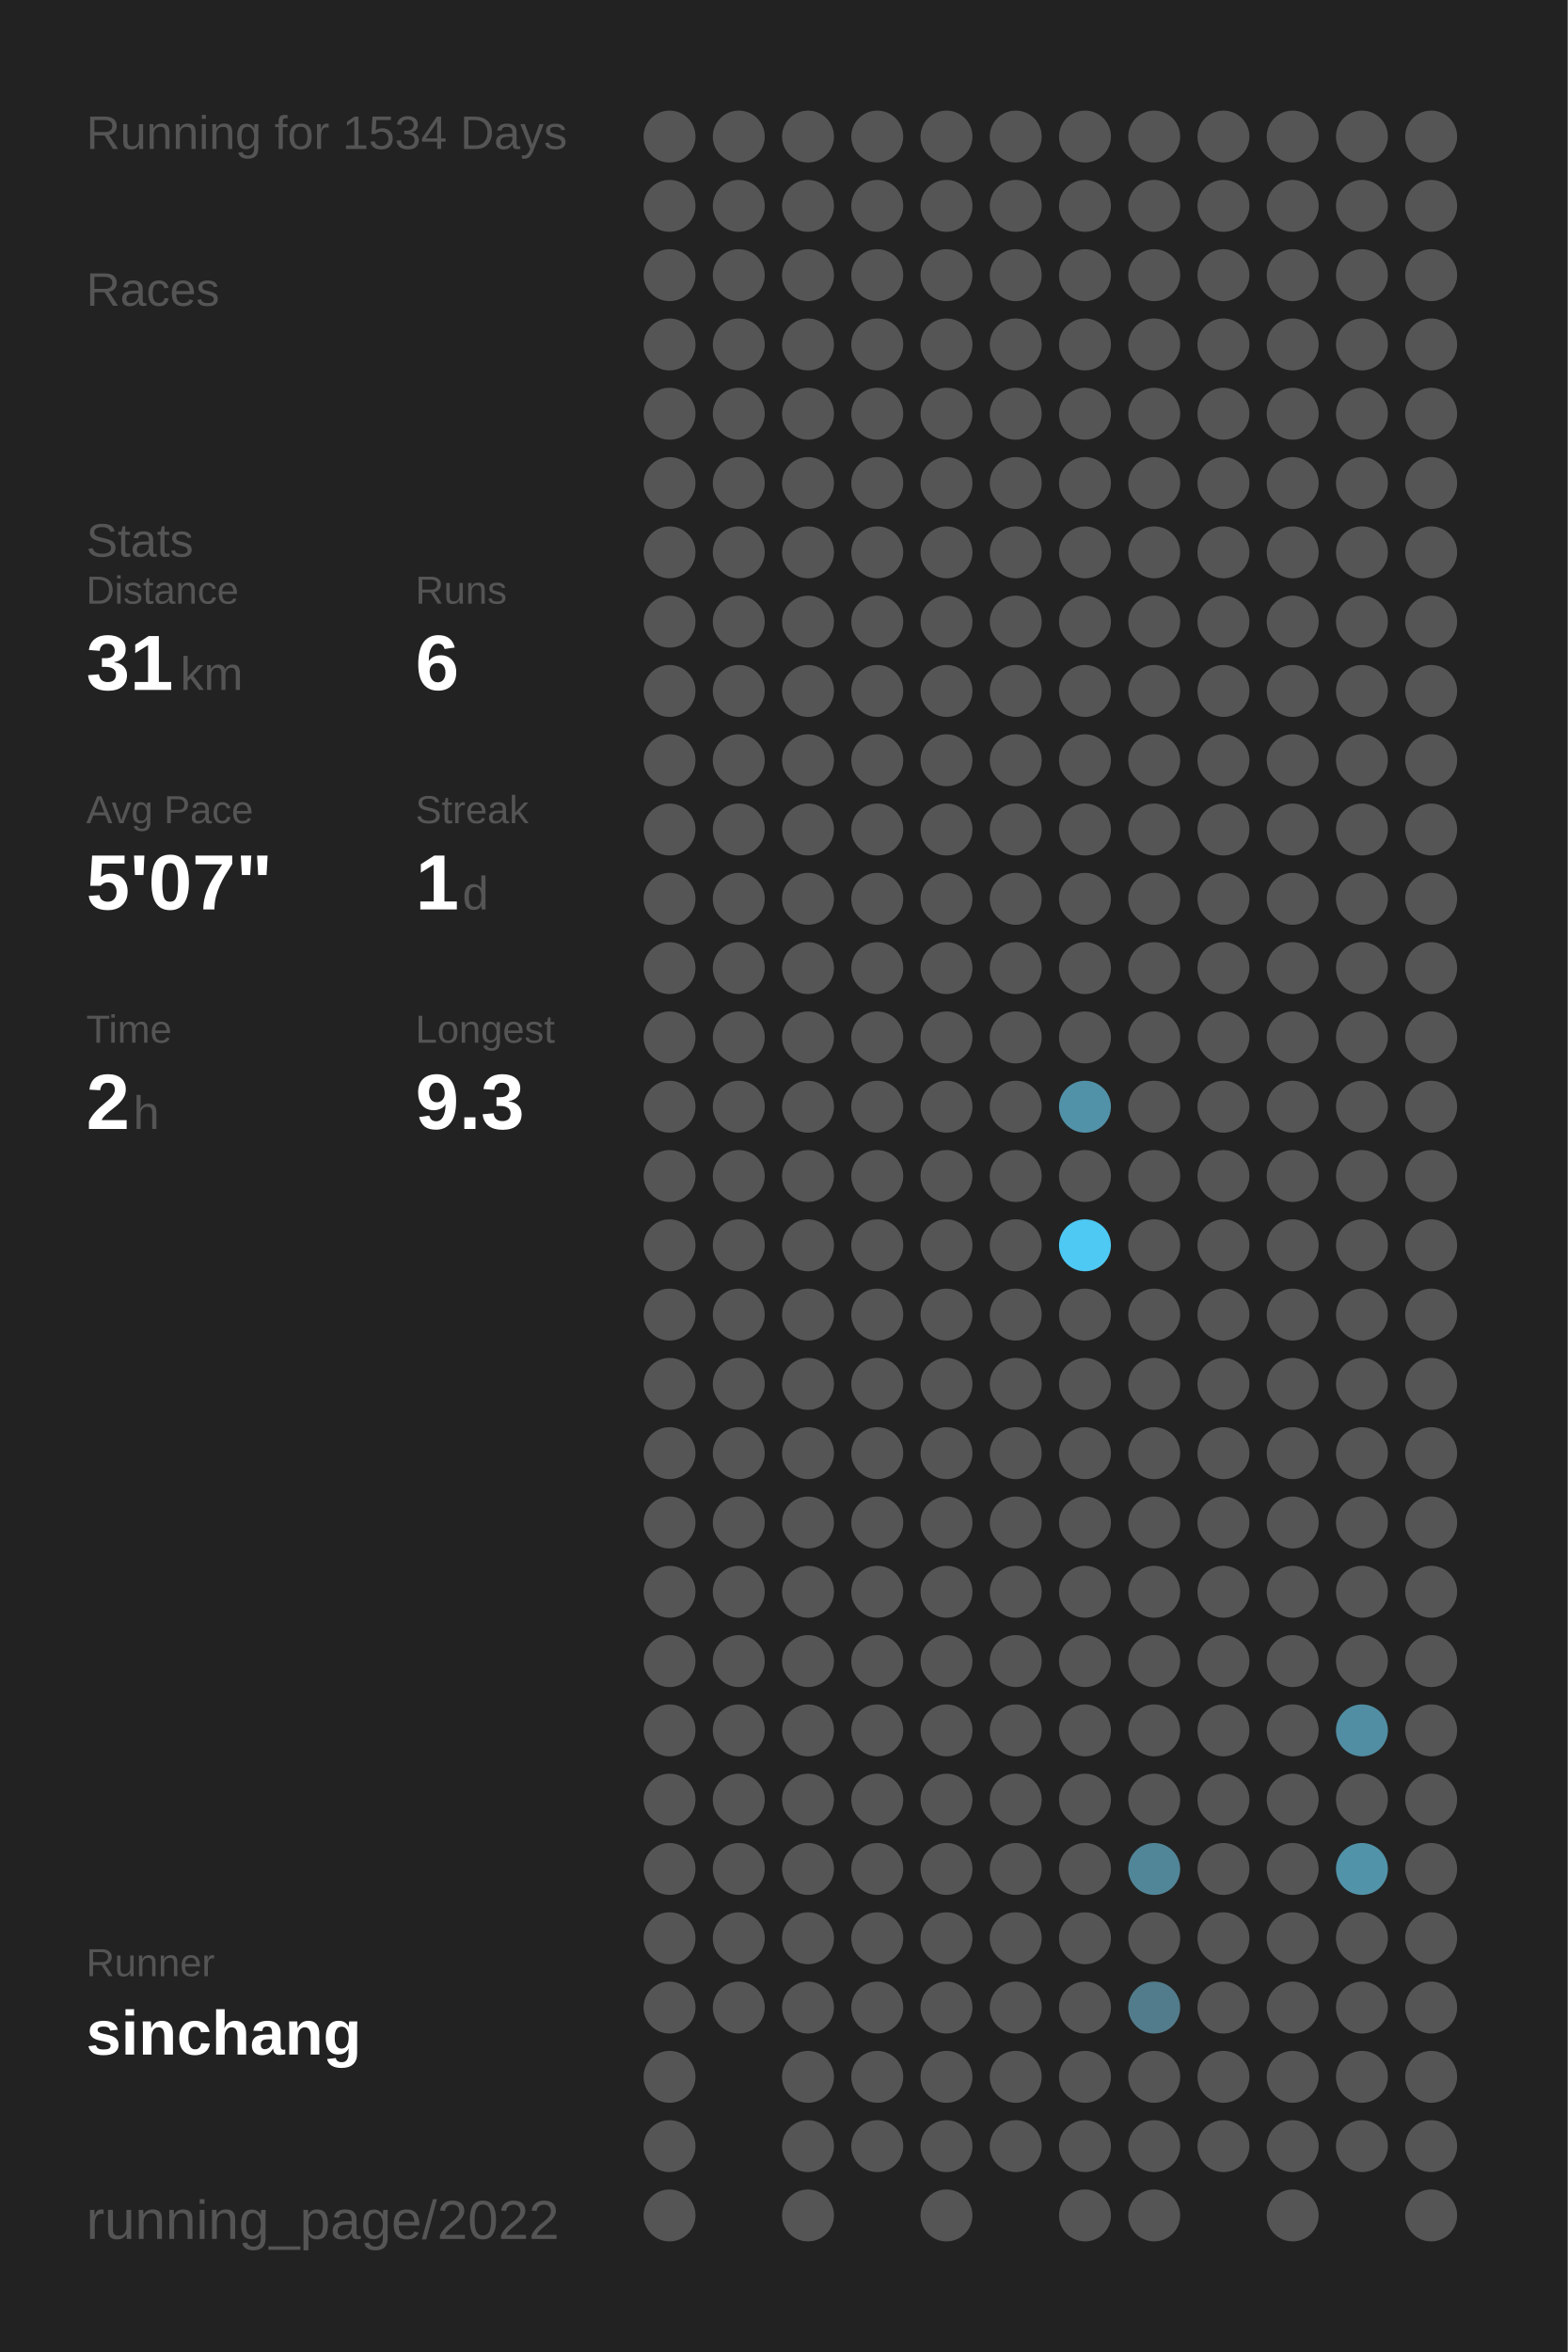
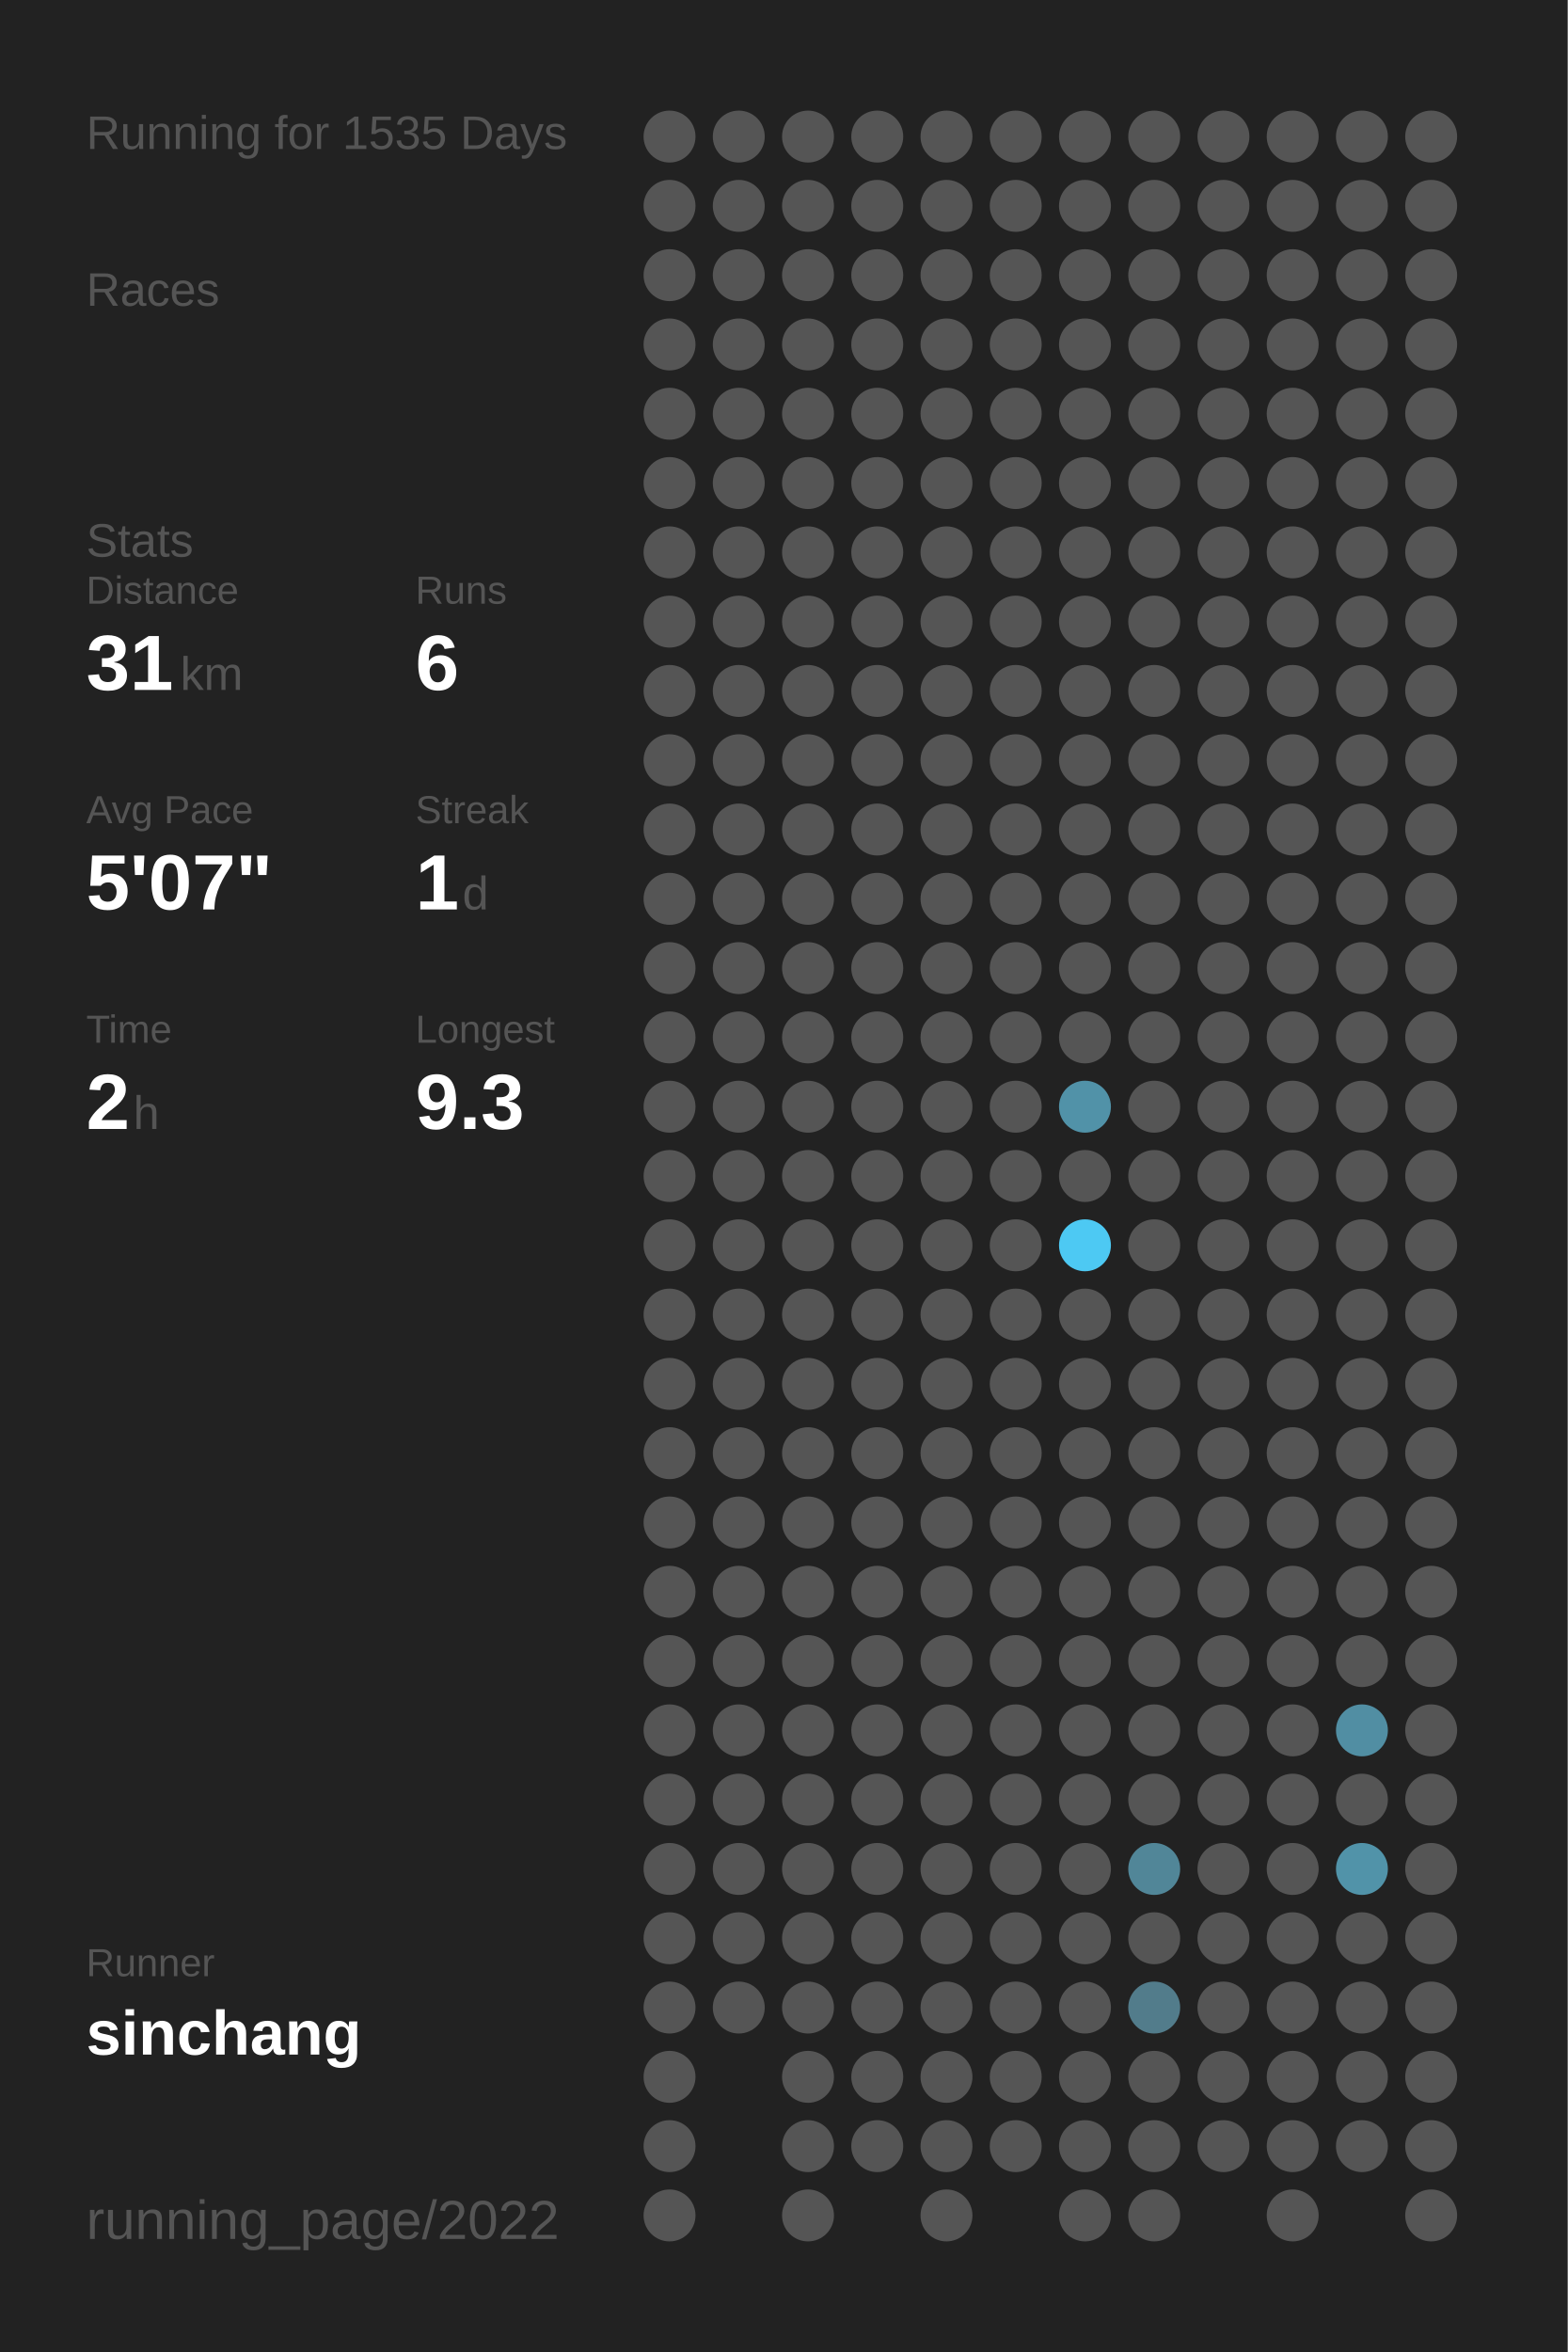
<svg xmlns="http://www.w3.org/2000/svg" baseProfile="full" height="300mm" version="1.1" viewBox="0,0,200,300" width="200mm">
  <defs />
  <rect fill="#222222" height="300" width="200" x="0" y="0" />
-   <text fill="#555555" style="font-size:6px; font-family:Arial;" x="11" y="19">Running for 1534 Days</text>
+   <text fill="#555555" style="font-size:6px; font-family:Arial;" x="11" y="19">Running for 1535 Days</text>
  <text fill="#555555" style="font-size:6px; font-family:Arial;" x="11" y="39">Races</text>
  <text fill="#555555" style="font-size:6px; font-family:Arial;" x="11" y="71">Stats</text>
  <text fill="#555555" style="font-size:5px; font-family:Arial;" x="11" y="77">Distance</text>
  <text fill="#FFFFFF" style="font-size:10px; font-family:Arial; font-weight:bold;" x="11" y="88">31</text>
  <text fill="#555555" style="font-size:6px; font-family:Arial;" x="23" y="88">km</text>
  <text fill="#555555" style="font-size:5px; font-family:Arial;" x="53" y="77">Runs</text>
  <text fill="#FFFFFF" style="font-size:10px; font-family:Arial; font-weight:bold;" x="53" y="88">6</text>
  <text fill="#555555" style="font-size:5px; font-family:Arial;" x="11" y="105">Avg Pace</text>
  <text fill="#FFFFFF" style="font-size:10px; font-family:Arial; font-weight:bold;" x="11" y="116">5'07"</text>
  <text fill="#555555" style="font-size:5px; font-family:Arial;" x="53" y="105">Streak</text>
  <text fill="#FFFFFF" style="font-size:10px; font-family:Arial; font-weight:bold;" x="53" y="116">1</text>
  <text fill="#555555" style="font-size:6px; font-family:Arial;" x="59" y="116">d</text>
  <text fill="#555555" style="font-size:5px; font-family:Arial;" x="11" y="133">Time</text>
  <text fill="#FFFFFF" style="font-size:10px; font-family:Arial; font-weight:bold;" x="11" y="144">2</text>
  <text fill="#555555" style="font-size:6px; font-family:Arial;" x="17" y="144">h</text>
  <text fill="#555555" style="font-size:5px; font-family:Arial;" x="53" y="133">Longest</text>
  <text fill="#FFFFFF" style="font-size:10px; font-family:Arial; font-weight:bold;" x="53" y="144">9.3</text>
  <text fill="#555555" style="font-size:5px; font-family:Arial;" x="11" y="252.065">Runner</text>
  <text fill="#FFFFFF" style="font-size:8px; font-family:Arial; font-weight:bold;" x="11" y="262.065">sinchang</text>
  <text fill="#555555" style="font-size:7px; font-family:Arial;" x="11" y="285.581">running_page/2022</text>
  <circle cx="85.417" cy="17.419" fill="#555555" r="3.312" />
  <circle cx="85.417" cy="26.258" fill="#555555" r="3.312" />
  <circle cx="85.417" cy="35.097" fill="#555555" r="3.312" />
  <circle cx="85.417" cy="43.935" fill="#555555" r="3.312" />
  <circle cx="85.417" cy="52.774" fill="#555555" r="3.312" />
  <circle cx="85.417" cy="61.613" fill="#555555" r="3.312" />
  <circle cx="85.417" cy="70.452" fill="#555555" r="3.312" />
  <circle cx="85.417" cy="79.29" fill="#555555" r="3.312" />
  <circle cx="85.417" cy="88.129" fill="#555555" r="3.312" />
  <circle cx="85.417" cy="96.968" fill="#555555" r="3.312" />
  <circle cx="85.417" cy="105.806" fill="#555555" r="3.312" />
  <circle cx="85.417" cy="114.645" fill="#555555" r="3.312" />
  <circle cx="85.417" cy="123.484" fill="#555555" r="3.312" />
  <circle cx="85.417" cy="132.323" fill="#555555" r="3.312" />
  <circle cx="85.417" cy="141.161" fill="#555555" r="3.312" />
  <circle cx="85.417" cy="150" fill="#555555" r="3.312" />
  <circle cx="85.417" cy="158.839" fill="#555555" r="3.312" />
  <circle cx="85.417" cy="167.677" fill="#555555" r="3.312" />
  <circle cx="85.417" cy="176.516" fill="#555555" r="3.312" />
  <circle cx="85.417" cy="185.355" fill="#555555" r="3.312" />
  <circle cx="85.417" cy="194.194" fill="#555555" r="3.312" />
  <circle cx="85.417" cy="203.032" fill="#555555" r="3.312" />
  <circle cx="85.417" cy="211.871" fill="#555555" r="3.312" />
  <circle cx="85.417" cy="220.71" fill="#555555" r="3.312" />
  <circle cx="85.417" cy="229.548" fill="#555555" r="3.312" />
  <circle cx="85.417" cy="238.387" fill="#555555" r="3.312" />
  <circle cx="85.417" cy="247.226" fill="#555555" r="3.312" />
  <circle cx="85.417" cy="256.065" fill="#555555" r="3.312" />
  <circle cx="85.417" cy="264.903" fill="#555555" r="3.312" />
  <circle cx="85.417" cy="273.742" fill="#555555" r="3.312" />
  <circle cx="85.417" cy="282.581" fill="#555555" r="3.312" />
  <circle cx="94.25" cy="17.419" fill="#555555" r="3.312" />
  <circle cx="94.25" cy="26.258" fill="#555555" r="3.312" />
  <circle cx="94.25" cy="35.097" fill="#555555" r="3.312" />
  <circle cx="94.25" cy="43.935" fill="#555555" r="3.312" />
  <circle cx="94.25" cy="52.774" fill="#555555" r="3.312" />
  <circle cx="94.25" cy="61.613" fill="#555555" r="3.312" />
  <circle cx="94.25" cy="70.452" fill="#555555" r="3.312" />
  <circle cx="94.25" cy="79.29" fill="#555555" r="3.312" />
  <circle cx="94.25" cy="88.129" fill="#555555" r="3.312" />
  <circle cx="94.25" cy="96.968" fill="#555555" r="3.312" />
  <circle cx="94.25" cy="105.806" fill="#555555" r="3.312" />
  <circle cx="94.25" cy="114.645" fill="#555555" r="3.312" />
  <circle cx="94.25" cy="123.484" fill="#555555" r="3.312" />
  <circle cx="94.25" cy="132.323" fill="#555555" r="3.312" />
  <circle cx="94.25" cy="141.161" fill="#555555" r="3.312" />
  <circle cx="94.25" cy="150" fill="#555555" r="3.312" />
  <circle cx="94.25" cy="158.839" fill="#555555" r="3.312" />
  <circle cx="94.25" cy="167.677" fill="#555555" r="3.312" />
  <circle cx="94.25" cy="176.516" fill="#555555" r="3.312" />
  <circle cx="94.25" cy="185.355" fill="#555555" r="3.312" />
  <circle cx="94.25" cy="194.194" fill="#555555" r="3.312" />
  <circle cx="94.25" cy="203.032" fill="#555555" r="3.312" />
  <circle cx="94.25" cy="211.871" fill="#555555" r="3.312" />
  <circle cx="94.25" cy="220.71" fill="#555555" r="3.312" />
  <circle cx="94.25" cy="229.548" fill="#555555" r="3.312" />
  <circle cx="94.25" cy="238.387" fill="#555555" r="3.312" />
  <circle cx="94.25" cy="247.226" fill="#555555" r="3.312" />
  <circle cx="94.25" cy="256.065" fill="#555555" r="3.312" />
  <circle cx="103.083" cy="17.419" fill="#555555" r="3.312" />
  <circle cx="103.083" cy="26.258" fill="#555555" r="3.312" />
  <circle cx="103.083" cy="35.097" fill="#555555" r="3.312" />
  <circle cx="103.083" cy="43.935" fill="#555555" r="3.312" />
  <circle cx="103.083" cy="52.774" fill="#555555" r="3.312" />
  <circle cx="103.083" cy="61.613" fill="#555555" r="3.312" />
  <circle cx="103.083" cy="70.452" fill="#555555" r="3.312" />
  <circle cx="103.083" cy="79.29" fill="#555555" r="3.312" />
  <circle cx="103.083" cy="88.129" fill="#555555" r="3.312" />
  <circle cx="103.083" cy="96.968" fill="#555555" r="3.312" />
  <circle cx="103.083" cy="105.806" fill="#555555" r="3.312" />
  <circle cx="103.083" cy="114.645" fill="#555555" r="3.312" />
  <circle cx="103.083" cy="123.484" fill="#555555" r="3.312" />
  <circle cx="103.083" cy="132.323" fill="#555555" r="3.312" />
  <circle cx="103.083" cy="141.161" fill="#555555" r="3.312" />
  <circle cx="103.083" cy="150" fill="#555555" r="3.312" />
  <circle cx="103.083" cy="158.839" fill="#555555" r="3.312" />
  <circle cx="103.083" cy="167.677" fill="#555555" r="3.312" />
  <circle cx="103.083" cy="176.516" fill="#555555" r="3.312" />
  <circle cx="103.083" cy="185.355" fill="#555555" r="3.312" />
  <circle cx="103.083" cy="194.194" fill="#555555" r="3.312" />
  <circle cx="103.083" cy="203.032" fill="#555555" r="3.312" />
  <circle cx="103.083" cy="211.871" fill="#555555" r="3.312" />
  <circle cx="103.083" cy="220.71" fill="#555555" r="3.312" />
  <circle cx="103.083" cy="229.548" fill="#555555" r="3.312" />
  <circle cx="103.083" cy="238.387" fill="#555555" r="3.312" />
  <circle cx="103.083" cy="247.226" fill="#555555" r="3.312" />
  <circle cx="103.083" cy="256.065" fill="#555555" r="3.312" />
  <circle cx="103.083" cy="264.903" fill="#555555" r="3.312" />
  <circle cx="103.083" cy="273.742" fill="#555555" r="3.312" />
  <circle cx="103.083" cy="282.581" fill="#555555" r="3.312" />
  <circle cx="111.917" cy="17.419" fill="#555555" r="3.312" />
  <circle cx="111.917" cy="26.258" fill="#555555" r="3.312" />
  <circle cx="111.917" cy="35.097" fill="#555555" r="3.312" />
  <circle cx="111.917" cy="43.935" fill="#555555" r="3.312" />
  <circle cx="111.917" cy="52.774" fill="#555555" r="3.312" />
  <circle cx="111.917" cy="61.613" fill="#555555" r="3.312" />
  <circle cx="111.917" cy="70.452" fill="#555555" r="3.312" />
  <circle cx="111.917" cy="79.29" fill="#555555" r="3.312" />
  <circle cx="111.917" cy="88.129" fill="#555555" r="3.312" />
  <circle cx="111.917" cy="96.968" fill="#555555" r="3.312" />
  <circle cx="111.917" cy="105.806" fill="#555555" r="3.312" />
  <circle cx="111.917" cy="114.645" fill="#555555" r="3.312" />
  <circle cx="111.917" cy="123.484" fill="#555555" r="3.312" />
  <circle cx="111.917" cy="132.323" fill="#555555" r="3.312" />
  <circle cx="111.917" cy="141.161" fill="#555555" r="3.312" />
  <circle cx="111.917" cy="150" fill="#555555" r="3.312" />
  <circle cx="111.917" cy="158.839" fill="#555555" r="3.312" />
  <circle cx="111.917" cy="167.677" fill="#555555" r="3.312" />
  <circle cx="111.917" cy="176.516" fill="#555555" r="3.312" />
  <circle cx="111.917" cy="185.355" fill="#555555" r="3.312" />
  <circle cx="111.917" cy="194.194" fill="#555555" r="3.312" />
  <circle cx="111.917" cy="203.032" fill="#555555" r="3.312" />
  <circle cx="111.917" cy="211.871" fill="#555555" r="3.312" />
  <circle cx="111.917" cy="220.71" fill="#555555" r="3.312" />
  <circle cx="111.917" cy="229.548" fill="#555555" r="3.312" />
  <circle cx="111.917" cy="238.387" fill="#555555" r="3.312" />
  <circle cx="111.917" cy="247.226" fill="#555555" r="3.312" />
  <circle cx="111.917" cy="256.065" fill="#555555" r="3.312" />
  <circle cx="111.917" cy="264.903" fill="#555555" r="3.312" />
  <circle cx="111.917" cy="273.742" fill="#555555" r="3.312" />
  <circle cx="120.75" cy="17.419" fill="#555555" r="3.312" />
  <circle cx="120.75" cy="26.258" fill="#555555" r="3.312" />
  <circle cx="120.75" cy="35.097" fill="#555555" r="3.312" />
  <circle cx="120.75" cy="43.935" fill="#555555" r="3.312" />
  <circle cx="120.75" cy="52.774" fill="#555555" r="3.312" />
  <circle cx="120.75" cy="61.613" fill="#555555" r="3.312" />
  <circle cx="120.75" cy="70.452" fill="#555555" r="3.312" />
  <circle cx="120.75" cy="79.29" fill="#555555" r="3.312" />
  <circle cx="120.75" cy="88.129" fill="#555555" r="3.312" />
  <circle cx="120.75" cy="96.968" fill="#555555" r="3.312" />
  <circle cx="120.75" cy="105.806" fill="#555555" r="3.312" />
  <circle cx="120.75" cy="114.645" fill="#555555" r="3.312" />
  <circle cx="120.75" cy="123.484" fill="#555555" r="3.312" />
  <circle cx="120.75" cy="132.323" fill="#555555" r="3.312" />
  <circle cx="120.75" cy="141.161" fill="#555555" r="3.312" />
  <circle cx="120.75" cy="150" fill="#555555" r="3.312" />
  <circle cx="120.75" cy="158.839" fill="#555555" r="3.312" />
  <circle cx="120.75" cy="167.677" fill="#555555" r="3.312" />
  <circle cx="120.75" cy="176.516" fill="#555555" r="3.312" />
  <circle cx="120.75" cy="185.355" fill="#555555" r="3.312" />
  <circle cx="120.75" cy="194.194" fill="#555555" r="3.312" />
  <circle cx="120.75" cy="203.032" fill="#555555" r="3.312" />
  <circle cx="120.75" cy="211.871" fill="#555555" r="3.312" />
  <circle cx="120.75" cy="220.71" fill="#555555" r="3.312" />
  <circle cx="120.75" cy="229.548" fill="#555555" r="3.312" />
  <circle cx="120.75" cy="238.387" fill="#555555" r="3.312" />
  <circle cx="120.75" cy="247.226" fill="#555555" r="3.312" />
  <circle cx="120.75" cy="256.065" fill="#555555" r="3.312" />
  <circle cx="120.75" cy="264.903" fill="#555555" r="3.312" />
  <circle cx="120.75" cy="273.742" fill="#555555" r="3.312" />
  <circle cx="120.75" cy="282.581" fill="#555555" r="3.312" />
  <circle cx="129.583" cy="17.419" fill="#555555" r="3.312" />
  <circle cx="129.583" cy="26.258" fill="#555555" r="3.312" />
  <circle cx="129.583" cy="35.097" fill="#555555" r="3.312" />
  <circle cx="129.583" cy="43.935" fill="#555555" r="3.312" />
  <circle cx="129.583" cy="52.774" fill="#555555" r="3.312" />
  <circle cx="129.583" cy="61.613" fill="#555555" r="3.312" />
  <circle cx="129.583" cy="70.452" fill="#555555" r="3.312" />
  <circle cx="129.583" cy="79.29" fill="#555555" r="3.312" />
  <circle cx="129.583" cy="88.129" fill="#555555" r="3.312" />
  <circle cx="129.583" cy="96.968" fill="#555555" r="3.312" />
  <circle cx="129.583" cy="105.806" fill="#555555" r="3.312" />
  <circle cx="129.583" cy="114.645" fill="#555555" r="3.312" />
  <circle cx="129.583" cy="123.484" fill="#555555" r="3.312" />
  <circle cx="129.583" cy="132.323" fill="#555555" r="3.312" />
  <circle cx="129.583" cy="141.161" fill="#555555" r="3.312" />
  <circle cx="129.583" cy="150" fill="#555555" r="3.312" />
  <circle cx="129.583" cy="158.839" fill="#555555" r="3.312" />
  <circle cx="129.583" cy="167.677" fill="#555555" r="3.312" />
  <circle cx="129.583" cy="176.516" fill="#555555" r="3.312" />
  <circle cx="129.583" cy="185.355" fill="#555555" r="3.312" />
  <circle cx="129.583" cy="194.194" fill="#555555" r="3.312" />
  <circle cx="129.583" cy="203.032" fill="#555555" r="3.312" />
  <circle cx="129.583" cy="211.871" fill="#555555" r="3.312" />
  <circle cx="129.583" cy="220.71" fill="#555555" r="3.312" />
  <circle cx="129.583" cy="229.548" fill="#555555" r="3.312" />
  <circle cx="129.583" cy="238.387" fill="#555555" r="3.312" />
  <circle cx="129.583" cy="247.226" fill="#555555" r="3.312" />
  <circle cx="129.583" cy="256.065" fill="#555555" r="3.312" />
  <circle cx="129.583" cy="264.903" fill="#555555" r="3.312" />
  <circle cx="129.583" cy="273.742" fill="#555555" r="3.312" />
  <circle cx="138.417" cy="17.419" fill="#555555" r="3.312" />
  <circle cx="138.417" cy="26.258" fill="#555555" r="3.312" />
  <circle cx="138.417" cy="35.097" fill="#555555" r="3.312" />
  <circle cx="138.417" cy="43.935" fill="#555555" r="3.312" />
  <circle cx="138.417" cy="52.774" fill="#555555" r="3.312" />
  <circle cx="138.417" cy="61.613" fill="#555555" r="3.312" />
  <circle cx="138.417" cy="70.452" fill="#555555" r="3.312" />
  <circle cx="138.417" cy="79.29" fill="#555555" r="3.312" />
  <circle cx="138.417" cy="88.129" fill="#555555" r="3.312" />
  <circle cx="138.417" cy="96.968" fill="#555555" r="3.312" />
  <circle cx="138.417" cy="105.806" fill="#555555" r="3.312" />
  <circle cx="138.417" cy="114.645" fill="#555555" r="3.312" />
  <circle cx="138.417" cy="123.484" fill="#555555" r="3.312" />
  <circle cx="138.417" cy="132.323" fill="#555555" r="3.312" />
  <circle cx="138.417" cy="141.161" fill="#5192a8" r="3.312" />
  <circle cx="138.417" cy="150" fill="#555555" r="3.312" />
  <circle cx="138.417" cy="158.839" fill="#4dc9f3" r="3.312" />
  <circle cx="138.417" cy="167.677" fill="#555555" r="3.312" />
  <circle cx="138.417" cy="176.516" fill="#555555" r="3.312" />
  <circle cx="138.417" cy="185.355" fill="#555555" r="3.312" />
  <circle cx="138.417" cy="194.194" fill="#555555" r="3.312" />
  <circle cx="138.417" cy="203.032" fill="#555555" r="3.312" />
  <circle cx="138.417" cy="211.871" fill="#555555" r="3.312" />
  <circle cx="138.417" cy="220.71" fill="#555555" r="3.312" />
  <circle cx="138.417" cy="229.548" fill="#555555" r="3.312" />
  <circle cx="138.417" cy="238.387" fill="#555555" r="3.312" />
  <circle cx="138.417" cy="247.226" fill="#555555" r="3.312" />
  <circle cx="138.417" cy="256.065" fill="#555555" r="3.312" />
  <circle cx="138.417" cy="264.903" fill="#555555" r="3.312" />
  <circle cx="138.417" cy="273.742" fill="#555555" r="3.312" />
  <circle cx="138.417" cy="282.581" fill="#555555" r="3.312" />
  <circle cx="147.25" cy="17.419" fill="#555555" r="3.312" />
  <circle cx="147.25" cy="26.258" fill="#555555" r="3.312" />
  <circle cx="147.25" cy="35.097" fill="#555555" r="3.312" />
  <circle cx="147.25" cy="43.935" fill="#555555" r="3.312" />
  <circle cx="147.25" cy="52.774" fill="#555555" r="3.312" />
  <circle cx="147.25" cy="61.613" fill="#555555" r="3.312" />
  <circle cx="147.25" cy="70.452" fill="#555555" r="3.312" />
  <circle cx="147.25" cy="79.29" fill="#555555" r="3.312" />
  <circle cx="147.25" cy="88.129" fill="#555555" r="3.312" />
  <circle cx="147.25" cy="96.968" fill="#555555" r="3.312" />
  <circle cx="147.25" cy="105.806" fill="#555555" r="3.312" />
  <circle cx="147.25" cy="114.645" fill="#555555" r="3.312" />
  <circle cx="147.25" cy="123.484" fill="#555555" r="3.312" />
  <circle cx="147.25" cy="132.323" fill="#555555" r="3.312" />
  <circle cx="147.25" cy="141.161" fill="#555555" r="3.312" />
  <circle cx="147.25" cy="150" fill="#555555" r="3.312" />
  <circle cx="147.25" cy="158.839" fill="#555555" r="3.312" />
  <circle cx="147.25" cy="167.677" fill="#555555" r="3.312" />
  <circle cx="147.25" cy="176.516" fill="#555555" r="3.312" />
  <circle cx="147.25" cy="185.355" fill="#555555" r="3.312" />
  <circle cx="147.25" cy="194.194" fill="#555555" r="3.312" />
  <circle cx="147.25" cy="203.032" fill="#555555" r="3.312" />
  <circle cx="147.25" cy="211.871" fill="#555555" r="3.312" />
  <circle cx="147.25" cy="220.71" fill="#555555" r="3.312" />
  <circle cx="147.25" cy="229.548" fill="#555555" r="3.312" />
  <circle cx="147.25" cy="238.387" fill="#518698" r="3.312" />
  <circle cx="147.25" cy="247.226" fill="#555555" r="3.312" />
  <circle cx="147.25" cy="256.065" fill="#527c8b" r="3.312" />
  <circle cx="147.25" cy="264.903" fill="#555555" r="3.312" />
  <circle cx="147.25" cy="273.742" fill="#555555" r="3.312" />
  <circle cx="147.25" cy="282.581" fill="#555555" r="3.312" />
  <circle cx="156.083" cy="17.419" fill="#555555" r="3.312" />
  <circle cx="156.083" cy="26.258" fill="#555555" r="3.312" />
  <circle cx="156.083" cy="35.097" fill="#555555" r="3.312" />
  <circle cx="156.083" cy="43.935" fill="#555555" r="3.312" />
  <circle cx="156.083" cy="52.774" fill="#555555" r="3.312" />
  <circle cx="156.083" cy="61.613" fill="#555555" r="3.312" />
  <circle cx="156.083" cy="70.452" fill="#555555" r="3.312" />
  <circle cx="156.083" cy="79.29" fill="#555555" r="3.312" />
  <circle cx="156.083" cy="88.129" fill="#555555" r="3.312" />
  <circle cx="156.083" cy="96.968" fill="#555555" r="3.312" />
  <circle cx="156.083" cy="105.806" fill="#555555" r="3.312" />
  <circle cx="156.083" cy="114.645" fill="#555555" r="3.312" />
  <circle cx="156.083" cy="123.484" fill="#555555" r="3.312" />
  <circle cx="156.083" cy="132.323" fill="#555555" r="3.312" />
  <circle cx="156.083" cy="141.161" fill="#555555" r="3.312" />
  <circle cx="156.083" cy="150" fill="#555555" r="3.312" />
  <circle cx="156.083" cy="158.839" fill="#555555" r="3.312" />
  <circle cx="156.083" cy="167.677" fill="#555555" r="3.312" />
  <circle cx="156.083" cy="176.516" fill="#555555" r="3.312" />
  <circle cx="156.083" cy="185.355" fill="#555555" r="3.312" />
  <circle cx="156.083" cy="194.194" fill="#555555" r="3.312" />
  <circle cx="156.083" cy="203.032" fill="#555555" r="3.312" />
  <circle cx="156.083" cy="211.871" fill="#555555" r="3.312" />
  <circle cx="156.083" cy="220.71" fill="#555555" r="3.312" />
  <circle cx="156.083" cy="229.548" fill="#555555" r="3.312" />
  <circle cx="156.083" cy="238.387" fill="#555555" r="3.312" />
  <circle cx="156.083" cy="247.226" fill="#555555" r="3.312" />
  <circle cx="156.083" cy="256.065" fill="#555555" r="3.312" />
  <circle cx="156.083" cy="264.903" fill="#555555" r="3.312" />
  <circle cx="156.083" cy="273.742" fill="#555555" r="3.312" />
  <circle cx="164.917" cy="17.419" fill="#555555" r="3.312" />
  <circle cx="164.917" cy="26.258" fill="#555555" r="3.312" />
  <circle cx="164.917" cy="35.097" fill="#555555" r="3.312" />
  <circle cx="164.917" cy="43.935" fill="#555555" r="3.312" />
  <circle cx="164.917" cy="52.774" fill="#555555" r="3.312" />
  <circle cx="164.917" cy="61.613" fill="#555555" r="3.312" />
  <circle cx="164.917" cy="70.452" fill="#555555" r="3.312" />
  <circle cx="164.917" cy="79.29" fill="#555555" r="3.312" />
  <circle cx="164.917" cy="88.129" fill="#555555" r="3.312" />
  <circle cx="164.917" cy="96.968" fill="#555555" r="3.312" />
  <circle cx="164.917" cy="105.806" fill="#555555" r="3.312" />
  <circle cx="164.917" cy="114.645" fill="#555555" r="3.312" />
  <circle cx="164.917" cy="123.484" fill="#555555" r="3.312" />
  <circle cx="164.917" cy="132.323" fill="#555555" r="3.312" />
  <circle cx="164.917" cy="141.161" fill="#555555" r="3.312" />
  <circle cx="164.917" cy="150" fill="#555555" r="3.312" />
  <circle cx="164.917" cy="158.839" fill="#555555" r="3.312" />
  <circle cx="164.917" cy="167.677" fill="#555555" r="3.312" />
  <circle cx="164.917" cy="176.516" fill="#555555" r="3.312" />
  <circle cx="164.917" cy="185.355" fill="#555555" r="3.312" />
  <circle cx="164.917" cy="194.194" fill="#555555" r="3.312" />
  <circle cx="164.917" cy="203.032" fill="#555555" r="3.312" />
  <circle cx="164.917" cy="211.871" fill="#555555" r="3.312" />
  <circle cx="164.917" cy="220.71" fill="#555555" r="3.312" />
  <circle cx="164.917" cy="229.548" fill="#555555" r="3.312" />
  <circle cx="164.917" cy="238.387" fill="#555555" r="3.312" />
  <circle cx="164.917" cy="247.226" fill="#555555" r="3.312" />
  <circle cx="164.917" cy="256.065" fill="#555555" r="3.312" />
  <circle cx="164.917" cy="264.903" fill="#555555" r="3.312" />
  <circle cx="164.917" cy="273.742" fill="#555555" r="3.312" />
  <circle cx="164.917" cy="282.581" fill="#555555" r="3.312" />
  <circle cx="173.75" cy="17.419" fill="#555555" r="3.312" />
  <circle cx="173.75" cy="26.258" fill="#555555" r="3.312" />
  <circle cx="173.75" cy="35.097" fill="#555555" r="3.312" />
  <circle cx="173.75" cy="43.935" fill="#555555" r="3.312" />
  <circle cx="173.75" cy="52.774" fill="#555555" r="3.312" />
  <circle cx="173.75" cy="61.613" fill="#555555" r="3.312" />
  <circle cx="173.75" cy="70.452" fill="#555555" r="3.312" />
  <circle cx="173.75" cy="79.29" fill="#555555" r="3.312" />
  <circle cx="173.75" cy="88.129" fill="#555555" r="3.312" />
  <circle cx="173.75" cy="96.968" fill="#555555" r="3.312" />
  <circle cx="173.75" cy="105.806" fill="#555555" r="3.312" />
  <circle cx="173.75" cy="114.645" fill="#555555" r="3.312" />
  <circle cx="173.75" cy="123.484" fill="#555555" r="3.312" />
  <circle cx="173.75" cy="132.323" fill="#555555" r="3.312" />
  <circle cx="173.75" cy="141.161" fill="#555555" r="3.312" />
  <circle cx="173.75" cy="150" fill="#555555" r="3.312" />
  <circle cx="173.75" cy="158.839" fill="#555555" r="3.312" />
  <circle cx="173.75" cy="167.677" fill="#555555" r="3.312" />
  <circle cx="173.75" cy="176.516" fill="#555555" r="3.312" />
  <circle cx="173.75" cy="185.355" fill="#555555" r="3.312" />
  <circle cx="173.75" cy="194.194" fill="#555555" r="3.312" />
  <circle cx="173.75" cy="203.032" fill="#555555" r="3.312" />
  <circle cx="173.75" cy="211.871" fill="#555555" r="3.312" />
  <circle cx="173.75" cy="220.71" fill="#518ea3" r="3.312" />
  <circle cx="173.75" cy="229.548" fill="#555555" r="3.312" />
  <circle cx="173.75" cy="238.387" fill="#5193a9" r="3.312" />
  <circle cx="173.75" cy="247.226" fill="#555555" r="3.312" />
  <circle cx="173.75" cy="256.065" fill="#555555" r="3.312" />
  <circle cx="173.75" cy="264.903" fill="#555555" r="3.312" />
  <circle cx="173.75" cy="273.742" fill="#555555" r="3.312" />
  <circle cx="182.583" cy="17.419" fill="#555555" r="3.312" />
  <circle cx="182.583" cy="26.258" fill="#555555" r="3.312" />
  <circle cx="182.583" cy="35.097" fill="#555555" r="3.312" />
  <circle cx="182.583" cy="43.935" fill="#555555" r="3.312" />
  <circle cx="182.583" cy="52.774" fill="#555555" r="3.312" />
  <circle cx="182.583" cy="61.613" fill="#555555" r="3.312" />
  <circle cx="182.583" cy="70.452" fill="#555555" r="3.312" />
  <circle cx="182.583" cy="79.29" fill="#555555" r="3.312" />
  <circle cx="182.583" cy="88.129" fill="#555555" r="3.312" />
  <circle cx="182.583" cy="96.968" fill="#555555" r="3.312" />
  <circle cx="182.583" cy="105.806" fill="#555555" r="3.312" />
  <circle cx="182.583" cy="114.645" fill="#555555" r="3.312" />
  <circle cx="182.583" cy="123.484" fill="#555555" r="3.312" />
  <circle cx="182.583" cy="132.323" fill="#555555" r="3.312" />
  <circle cx="182.583" cy="141.161" fill="#555555" r="3.312" />
  <circle cx="182.583" cy="150" fill="#555555" r="3.312" />
  <circle cx="182.583" cy="158.839" fill="#555555" r="3.312" />
  <circle cx="182.583" cy="167.677" fill="#555555" r="3.312" />
  <circle cx="182.583" cy="176.516" fill="#555555" r="3.312" />
  <circle cx="182.583" cy="185.355" fill="#555555" r="3.312" />
  <circle cx="182.583" cy="194.194" fill="#555555" r="3.312" />
  <circle cx="182.583" cy="203.032" fill="#555555" r="3.312" />
  <circle cx="182.583" cy="211.871" fill="#555555" r="3.312" />
  <circle cx="182.583" cy="220.71" fill="#555555" r="3.312" />
  <circle cx="182.583" cy="229.548" fill="#555555" r="3.312" />
  <circle cx="182.583" cy="238.387" fill="#555555" r="3.312" />
  <circle cx="182.583" cy="247.226" fill="#555555" r="3.312" />
  <circle cx="182.583" cy="256.065" fill="#555555" r="3.312" />
  <circle cx="182.583" cy="264.903" fill="#555555" r="3.312" />
  <circle cx="182.583" cy="273.742" fill="#555555" r="3.312" />
  <circle cx="182.583" cy="282.581" fill="#555555" r="3.312" />
</svg>
